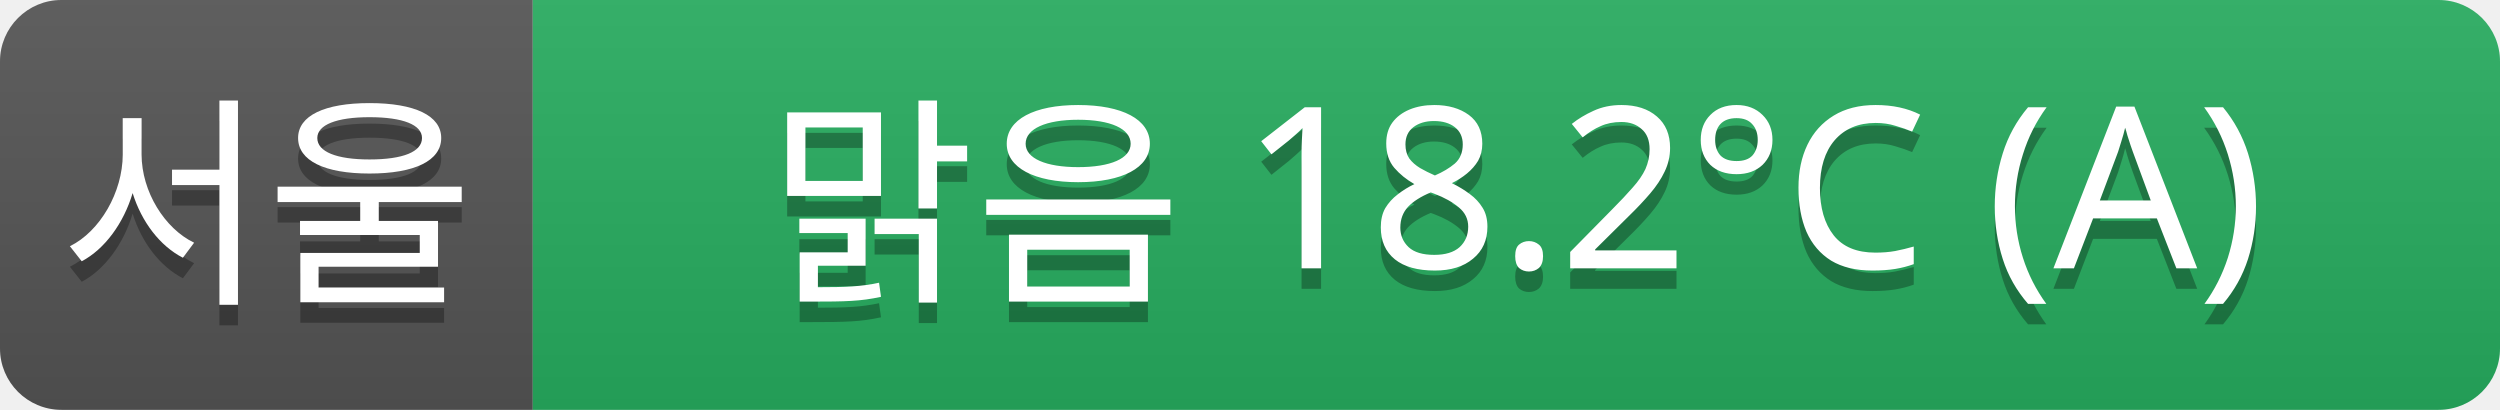
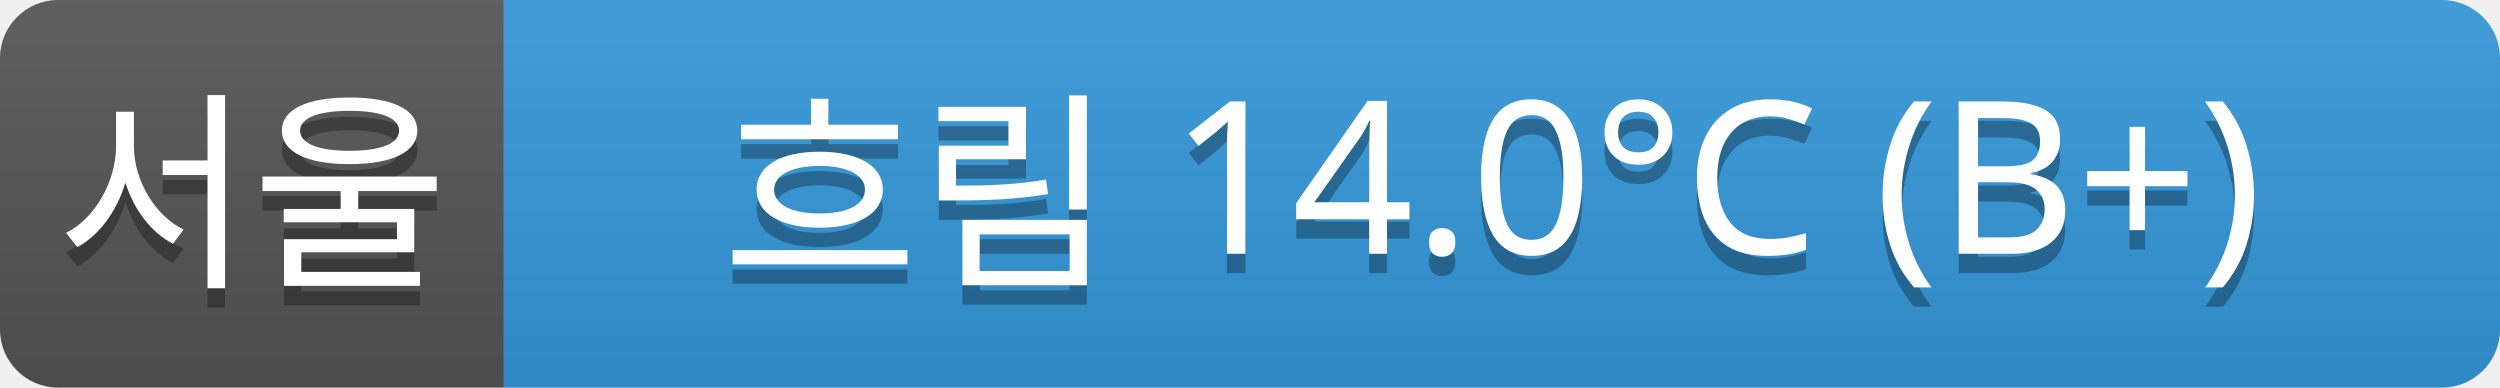
- <svg xmlns="http://www.w3.org/2000/svg" width="122" height="20">
+ <svg xmlns="http://www.w3.org/2000/svg" width="129" height="20">
  <linearGradient id="a" x2="0" y2="100%">
    <stop offset="0" stop-color="#bbb" stop-opacity=".1" />
    <stop offset="1" stop-opacity=".1" />
  </linearGradient>
  <clipPath id="r">
-     <rect width="122" height="20" rx="3" fill="#fff" />
+     <rect width="129" height="20" rx="3" fill="#fff" />
  </clipPath>
  <g clip-path="url(#r)">
    <rect width="26" height="20" fill="#555" />
-     <rect x="26" width="96" height="20" fill="#27ae60" />
-     <rect width="122" height="20" fill="url(#a)" />
+     <rect x="26" width="103" height="20" fill="#3498db" />
+     <rect width="129" height="20" fill="url(#a)" />
  </g>
  <g fill="#fff" text-anchor="middle" font-family="Verdana,Geneva,sans-serif" font-size="11">
    <text x="13" y="15" fill="#010101" fill-opacity=".3">서울</text>
    <text x="13" y="14">서울</text>
-     <text x="74" y="15" fill="#010101" fill-opacity=".3">맑음 18.2°C (A)</text>
-     <text x="74" y="14">맑음 18.2°C (A)</text>
+     <text x="77" y="15" fill="#010101" fill-opacity=".3">흐림 14.0°C (B+)</text>
+     <text x="77" y="14">흐림 14.0°C (B+)</text>
  </g>
</svg>
